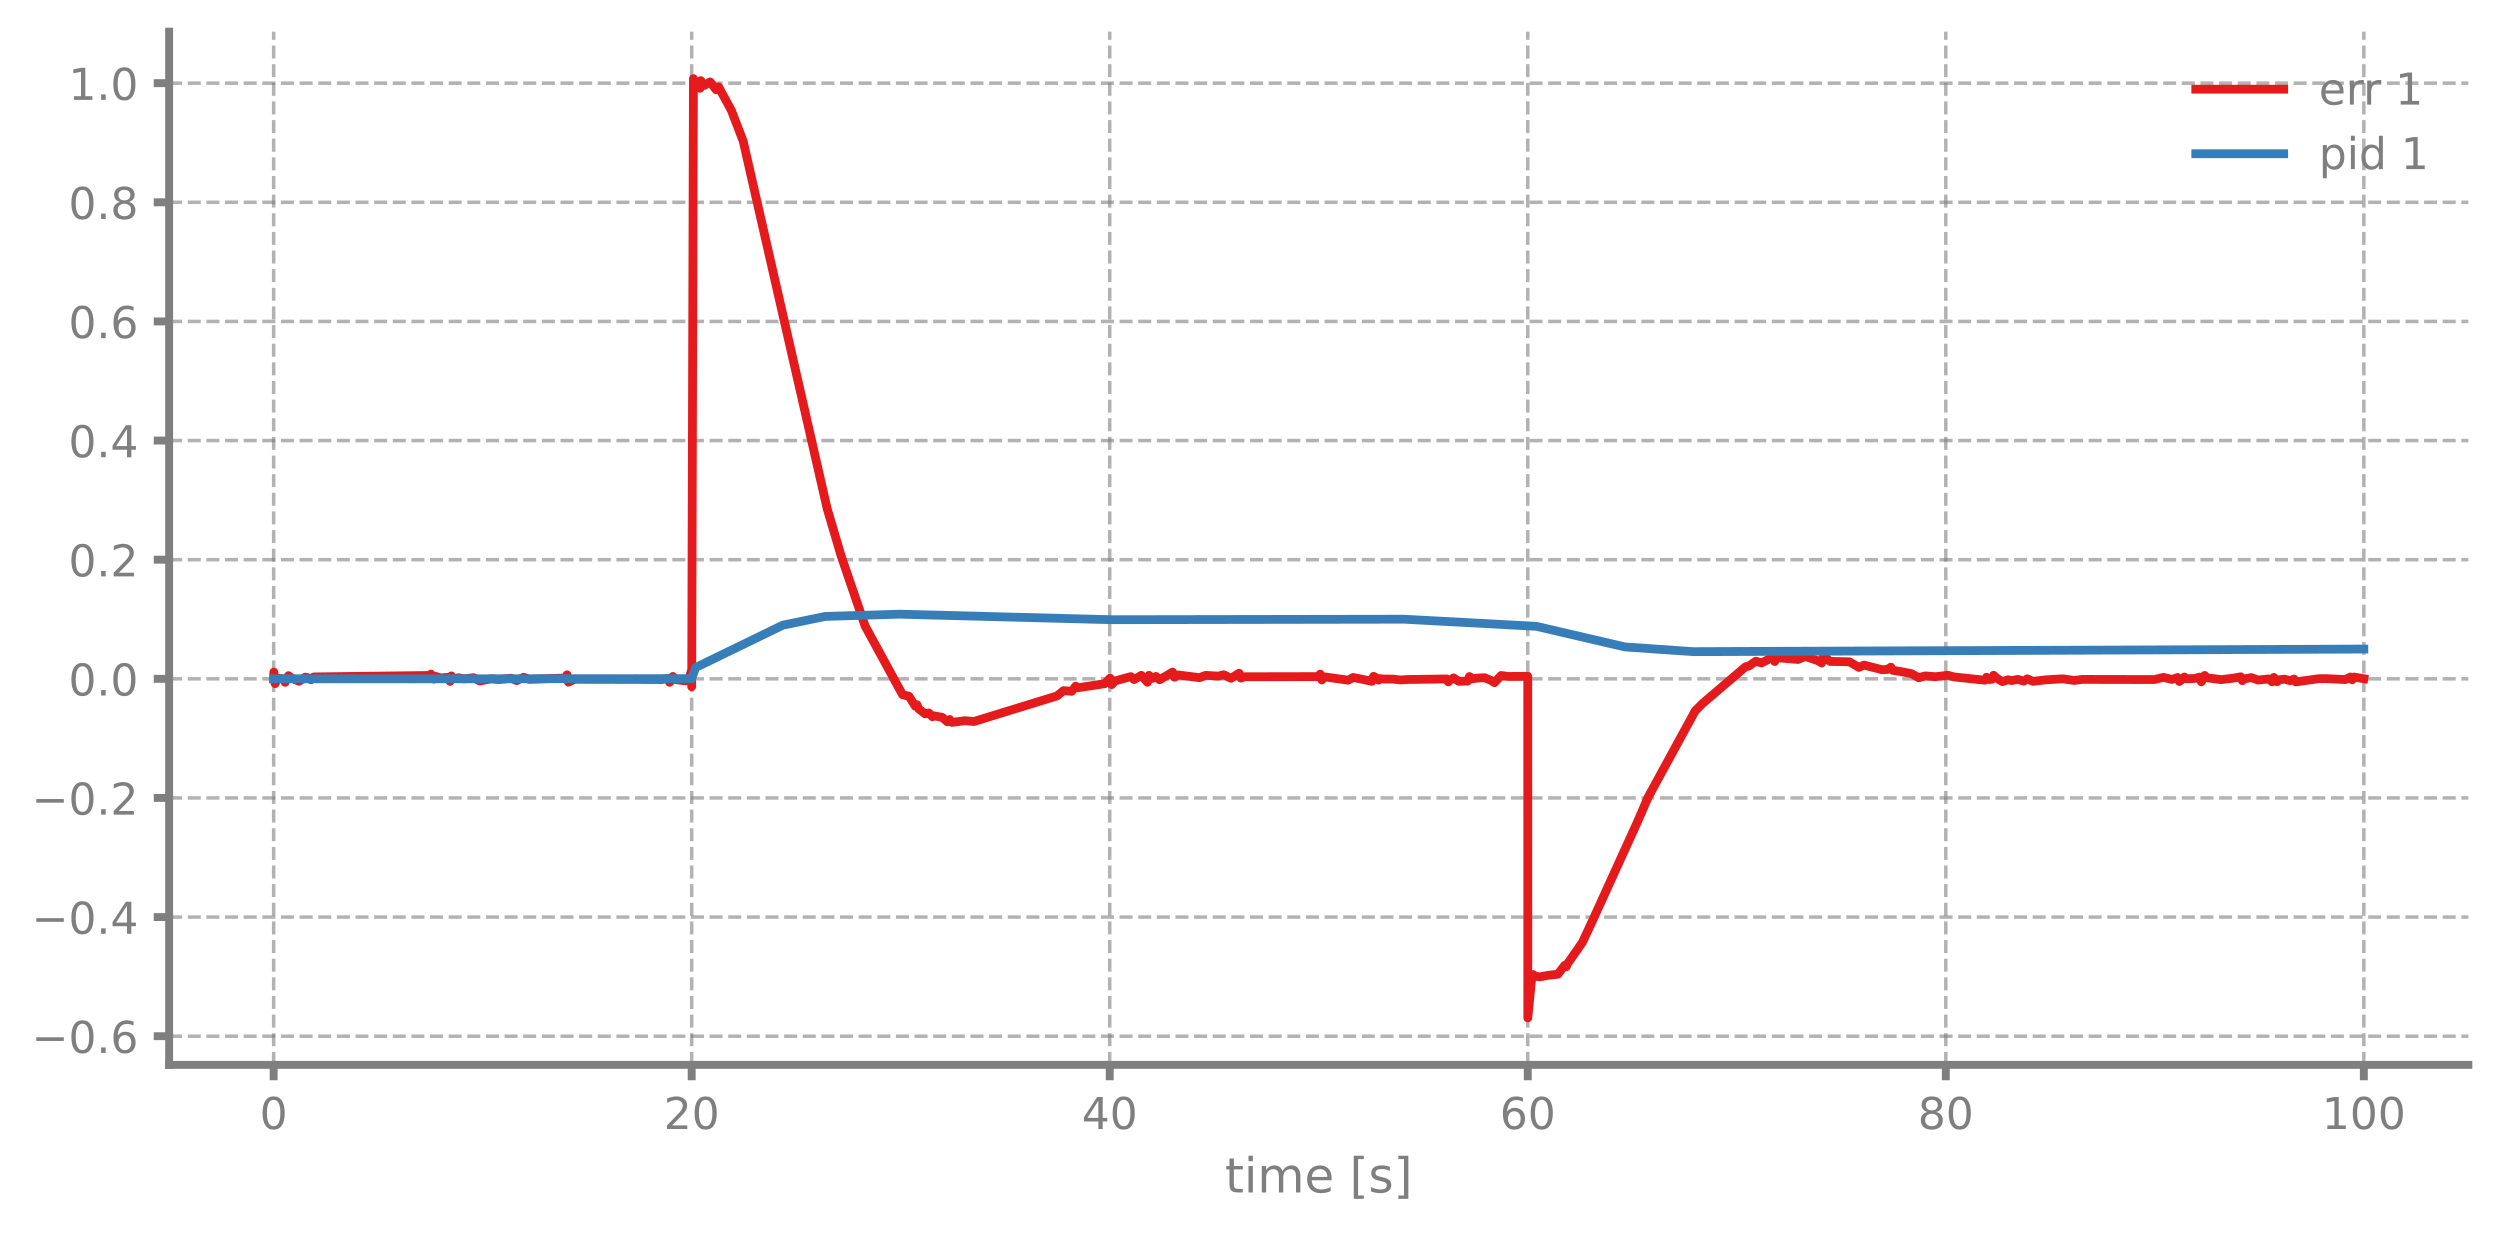
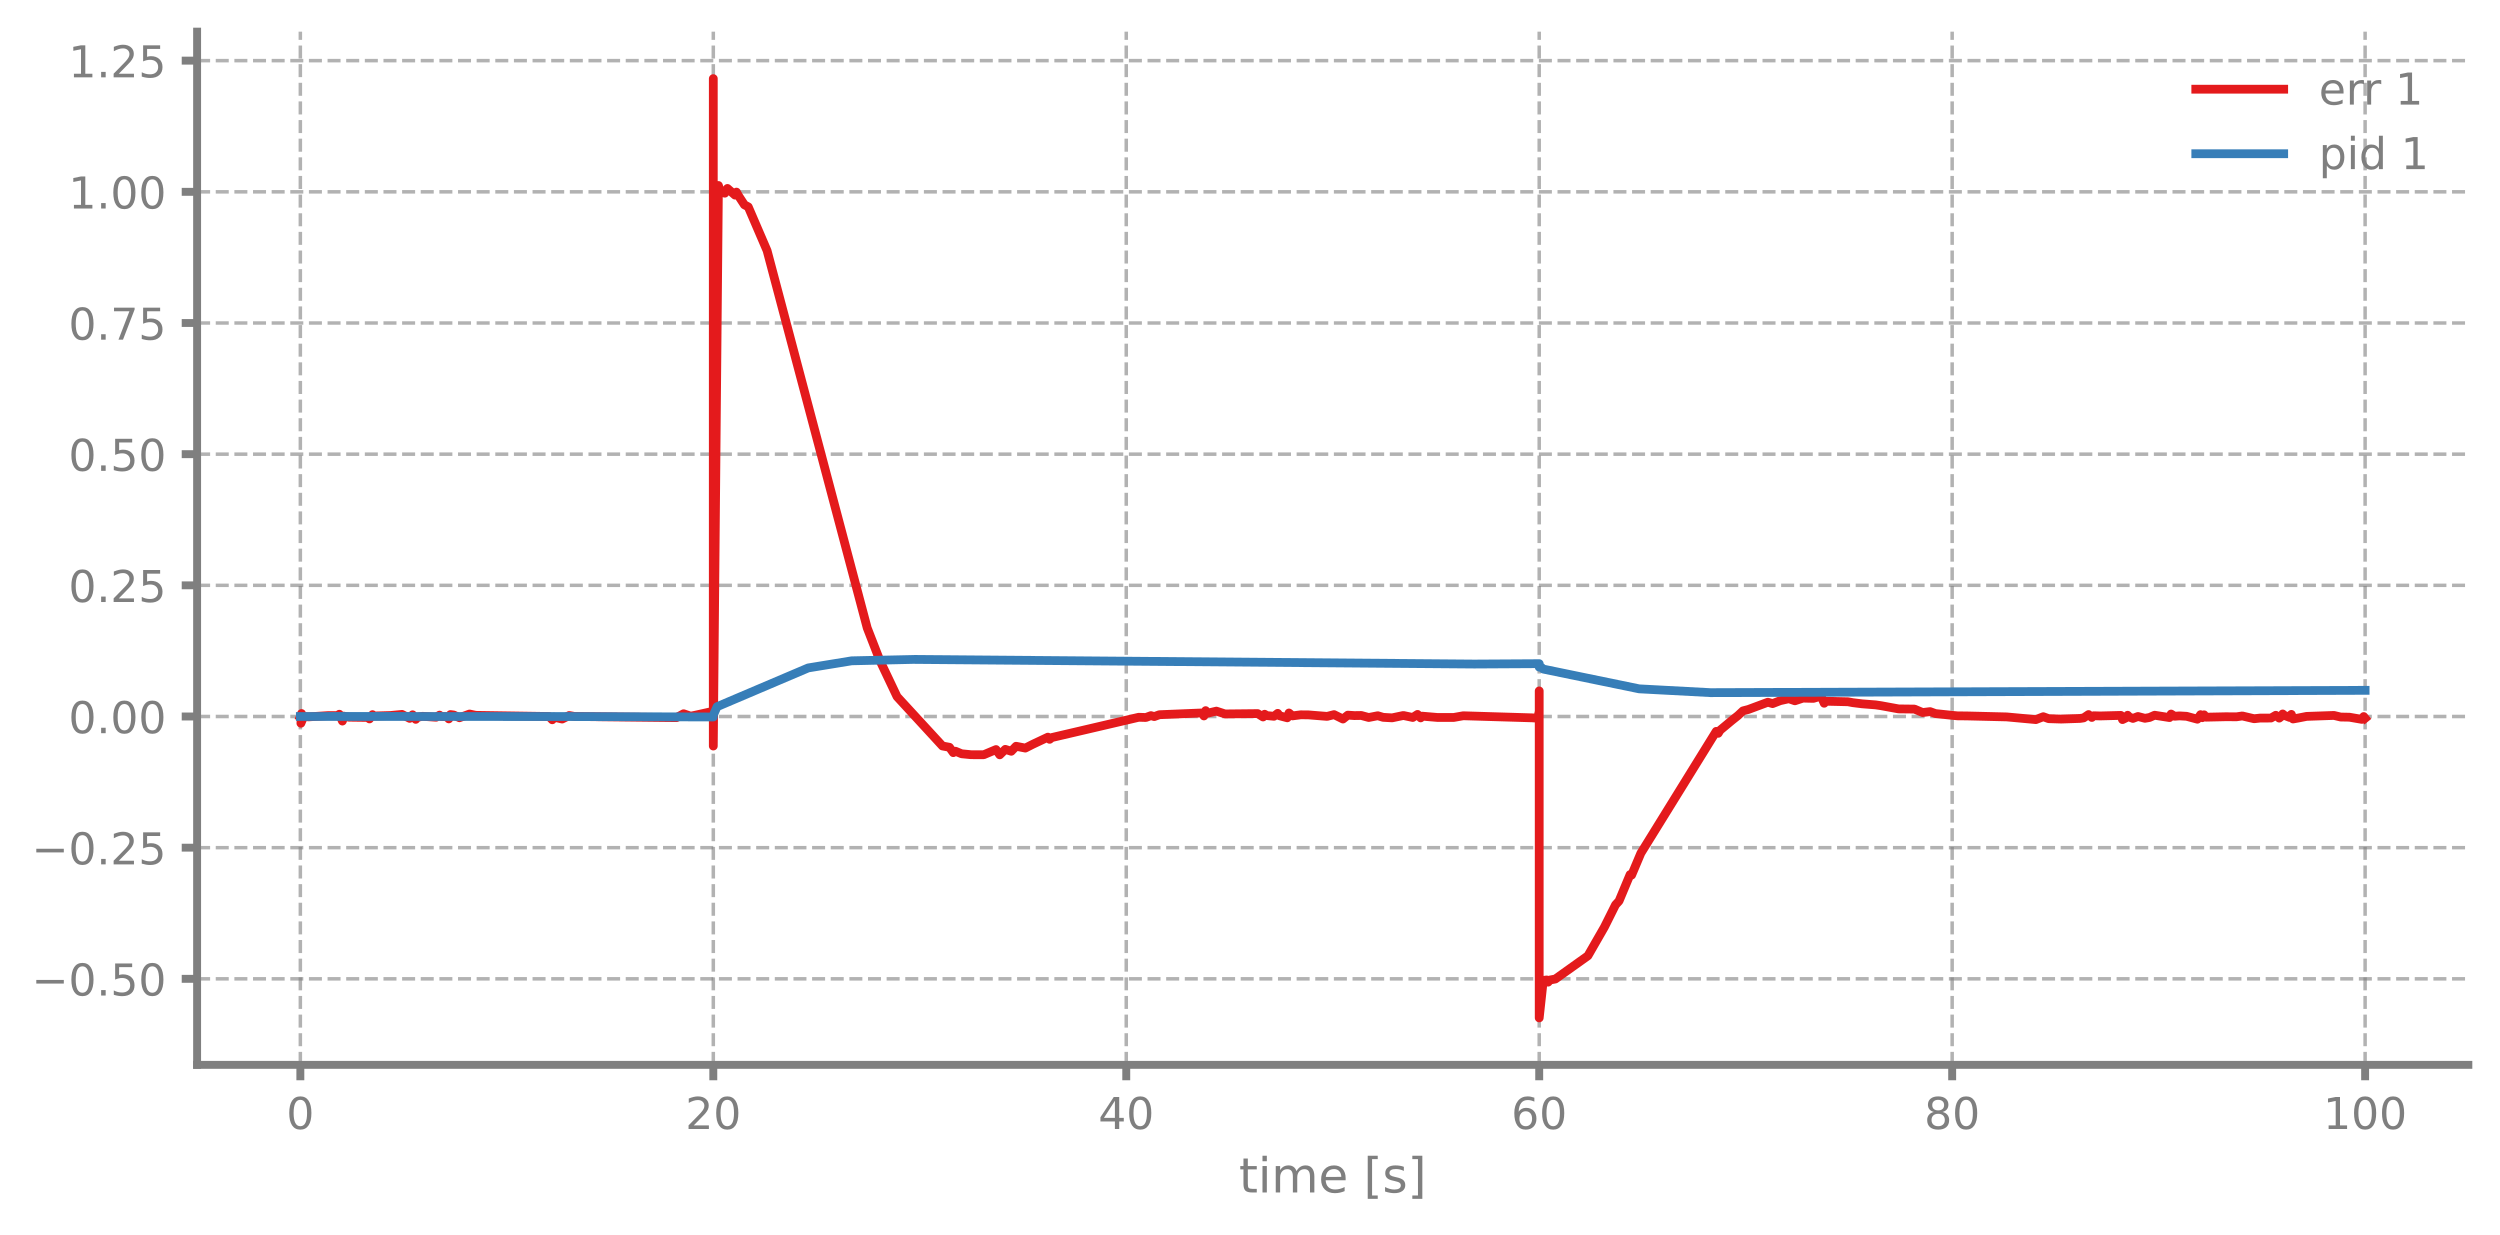
<svg xmlns="http://www.w3.org/2000/svg" xmlns:xlink="http://www.w3.org/1999/xlink" width="568.8pt" height="280.8pt" viewBox="0 0 568.8 280.8" version="1.1">
  <defs>
    <style type="text/css">*{stroke-linejoin: round; stroke-linecap: butt}</style>
  </defs>
  <g id="figure_1">
    <g id="patch_1">
      <path d="M 0 280.8  L 568.8 280.8  L 568.8 0  L 0 0  L 0 280.8  z " style="fill: none" />
    </g>
    <g id="axes_1">
      <g id="patch_2">
-         <path d="M 38.483 242.276  L 561.6 242.276  L 561.6 7.2  L 38.483 7.2  L 38.483 242.276  z " style="fill: none" />
+         <path d="M 44.845 242.276  L 561.6 242.276  L 561.6 7.2  L 44.845 7.2  L 44.845 242.276  z " style="fill: none" />
      </g>
      <g id="matplotlib.axis_1">
        <g id="xtick_1">
          <g id="line2d_1">
-             <path d="M 62.261 242.276  L 62.261 7.2  " clip-path="url(#p72d3f75ab0)" style="fill: none; stroke-dasharray: 2.96,1.28; stroke-dashoffset: 0; stroke: #7f7f7f; stroke-opacity: 0.6; stroke-width: 0.8" />
+             <path d="M 68.334 242.276  L 68.334 7.2  " clip-path="url(#p964b8313ab)" style="fill: none; stroke-dasharray: 2.96,1.28; stroke-dashoffset: 0; stroke: #7f7f7f; stroke-opacity: 0.6; stroke-width: 0.8" />
          </g>
          <g id="line2d_2">
            <defs>
-               <path id="ma551254580" d="M 0 0  L 0 3.5  " style="stroke: #7f7f7f; stroke-width: 1.8" />
-             </defs>
-             <g>
-               <use xlink:href="#ma551254580" x="62.261" y="242.276" style="fill: #7f7f7f; stroke: #7f7f7f; stroke-width: 1.8" />
+               <path id="m82fe098f68" d="M 0 0  L 0 3.5  " style="stroke: #7f7f7f; stroke-width: 1.8" />
+             </defs>
+             <g>
+               <use xlink:href="#m82fe098f68" x="68.334" y="242.276" style="fill: #7f7f7f; stroke: #7f7f7f; stroke-width: 1.8" />
            </g>
          </g>
          <g id="text_1">
-             <g style="fill: #7f7f7f" transform="translate(59.07962 256.8744) scale(0.1 -0.1)">
+             <g style="fill: #7f7f7f" transform="translate(65.15291 256.8744) scale(0.1 -0.1)">
              <defs>
                <path id="DejaVuSans-30" d="M 2034 4250  Q 1547 4250 1301 3770  Q 1056 3291 1056 2328  Q 1056 1369 1301 889  Q 1547 409 2034 409  Q 2525 409 2770 889  Q 3016 1369 3016 2328  Q 3016 3291 2770 3770  Q 2525 4250 2034 4250  z M 2034 4750  Q 2819 4750 3233 4129  Q 3647 3509 3647 2328  Q 3647 1150 3233 529  Q 2819 -91 2034 -91  Q 1250 -91 836 529  Q 422 1150 422 2328  Q 422 3509 836 4129  Q 1250 4750 2034 4750  z " transform="scale(0.015625)" />
              </defs>
              <use xlink:href="#DejaVuSans-30" />
            </g>
          </g>
        </g>
        <g id="xtick_2">
          <g id="line2d_3">
-             <path d="M 157.373 242.276  L 157.373 7.2  " clip-path="url(#p72d3f75ab0)" style="fill: none; stroke-dasharray: 2.96,1.28; stroke-dashoffset: 0; stroke: #7f7f7f; stroke-opacity: 0.6; stroke-width: 0.8" />
+             <path d="M 162.29 242.276  L 162.29 7.2  " clip-path="url(#p964b8313ab)" style="fill: none; stroke-dasharray: 2.96,1.28; stroke-dashoffset: 0; stroke: #7f7f7f; stroke-opacity: 0.6; stroke-width: 0.8" />
          </g>
          <g id="line2d_4">
            <g>
-               <use xlink:href="#ma551254580" x="157.373" y="242.276" style="fill: #7f7f7f; stroke: #7f7f7f; stroke-width: 1.8" />
+               <use xlink:href="#m82fe098f68" x="162.29" y="242.276" style="fill: #7f7f7f; stroke: #7f7f7f; stroke-width: 1.8" />
            </g>
          </g>
          <g id="text_2">
-             <g style="fill: #7f7f7f" transform="translate(151.0106 256.8744) scale(0.1 -0.1)">
+             <g style="fill: #7f7f7f" transform="translate(155.9271 256.8744) scale(0.1 -0.1)">
              <defs>
                <path id="DejaVuSans-32" d="M 1228 531  L 3431 531  L 3431 0  L 469 0  L 469 531  Q 828 903 1448 1529  Q 2069 2156 2228 2338  Q 2531 2678 2651 2914  Q 2772 3150 2772 3378  Q 2772 3750 2511 3984  Q 2250 4219 1831 4219  Q 1534 4219 1204 4116  Q 875 4013 500 3803  L 500 4441  Q 881 4594 1212 4672  Q 1544 4750 1819 4750  Q 2544 4750 2975 4387  Q 3406 4025 3406 3419  Q 3406 3131 3298 2873  Q 3191 2616 2906 2266  Q 2828 2175 2409 1742  Q 1991 1309 1228 531  z " transform="scale(0.015625)" />
              </defs>
              <use xlink:href="#DejaVuSans-32" />
              <use xlink:href="#DejaVuSans-30" transform="translate(63.62305 0)" />
            </g>
          </g>
        </g>
        <g id="xtick_3">
          <g id="line2d_5">
-             <path d="M 252.485 242.276  L 252.485 7.2  " clip-path="url(#p72d3f75ab0)" style="fill: none; stroke-dasharray: 2.96,1.28; stroke-dashoffset: 0; stroke: #7f7f7f; stroke-opacity: 0.6; stroke-width: 0.8" />
+             <path d="M 256.245 242.276  L 256.245 7.2  " clip-path="url(#p964b8313ab)" style="fill: none; stroke-dasharray: 2.96,1.28; stroke-dashoffset: 0; stroke: #7f7f7f; stroke-opacity: 0.6; stroke-width: 0.8" />
          </g>
          <g id="line2d_6">
            <g>
-               <use xlink:href="#ma551254580" x="252.485" y="242.276" style="fill: #7f7f7f; stroke: #7f7f7f; stroke-width: 1.8" />
+               <use xlink:href="#m82fe098f68" x="256.245" y="242.276" style="fill: #7f7f7f; stroke: #7f7f7f; stroke-width: 1.8" />
            </g>
          </g>
          <g id="text_3">
-             <g style="fill: #7f7f7f" transform="translate(246.1228 256.8744) scale(0.1 -0.1)">
+             <g style="fill: #7f7f7f" transform="translate(249.8825 256.8744) scale(0.1 -0.1)">
              <defs>
                <path id="DejaVuSans-34" d="M 2419 4116  L 825 1625  L 2419 1625  L 2419 4116  z M 2253 4666  L 3047 4666  L 3047 1625  L 3713 1625  L 3713 1100  L 3047 1100  L 3047 0  L 2419 0  L 2419 1100  L 313 1100  L 313 1709  L 2253 4666  z " transform="scale(0.015625)" />
              </defs>
              <use xlink:href="#DejaVuSans-34" />
              <use xlink:href="#DejaVuSans-30" transform="translate(63.62305 0)" />
            </g>
          </g>
        </g>
        <g id="xtick_4">
          <g id="line2d_7">
-             <path d="M 347.598 242.276  L 347.598 7.2  " clip-path="url(#p72d3f75ab0)" style="fill: none; stroke-dasharray: 2.96,1.28; stroke-dashoffset: 0; stroke: #7f7f7f; stroke-opacity: 0.6; stroke-width: 0.8" />
+             <path d="M 350.2 242.276  L 350.2 7.2  " clip-path="url(#p964b8313ab)" style="fill: none; stroke-dasharray: 2.96,1.28; stroke-dashoffset: 0; stroke: #7f7f7f; stroke-opacity: 0.6; stroke-width: 0.8" />
          </g>
          <g id="line2d_8">
            <g>
-               <use xlink:href="#ma551254580" x="347.598" y="242.276" style="fill: #7f7f7f; stroke: #7f7f7f; stroke-width: 1.8" />
+               <use xlink:href="#m82fe098f68" x="350.2" y="242.276" style="fill: #7f7f7f; stroke: #7f7f7f; stroke-width: 1.8" />
            </g>
          </g>
          <g id="text_4">
-             <g style="fill: #7f7f7f" transform="translate(341.235 256.8744) scale(0.1 -0.1)">
+             <g style="fill: #7f7f7f" transform="translate(343.8379 256.8744) scale(0.1 -0.1)">
              <defs>
                <path id="DejaVuSans-36" d="M 2113 2584  Q 1688 2584 1439 2293  Q 1191 2003 1191 1497  Q 1191 994 1439 701  Q 1688 409 2113 409  Q 2538 409 2786 701  Q 3034 994 3034 1497  Q 3034 2003 2786 2293  Q 2538 2584 2113 2584  z M 3366 4563  L 3366 3988  Q 3128 4100 2886 4159  Q 2644 4219 2406 4219  Q 1781 4219 1451 3797  Q 1122 3375 1075 2522  Q 1259 2794 1537 2939  Q 1816 3084 2150 3084  Q 2853 3084 3261 2657  Q 3669 2231 3669 1497  Q 3669 778 3244 343  Q 2819 -91 2113 -91  Q 1303 -91 875 529  Q 447 1150 447 2328  Q 447 3434 972 4092  Q 1497 4750 2381 4750  Q 2619 4750 2861 4703  Q 3103 4656 3366 4563  z " transform="scale(0.015625)" />
              </defs>
              <use xlink:href="#DejaVuSans-36" />
              <use xlink:href="#DejaVuSans-30" transform="translate(63.62305 0)" />
            </g>
          </g>
        </g>
        <g id="xtick_5">
          <g id="line2d_9">
-             <path d="M 442.71 242.276  L 442.71 7.2  " clip-path="url(#p72d3f75ab0)" style="fill: none; stroke-dasharray: 2.96,1.28; stroke-dashoffset: 0; stroke: #7f7f7f; stroke-opacity: 0.6; stroke-width: 0.8" />
+             <path d="M 444.156 242.276  L 444.156 7.2  " clip-path="url(#p964b8313ab)" style="fill: none; stroke-dasharray: 2.96,1.28; stroke-dashoffset: 0; stroke: #7f7f7f; stroke-opacity: 0.6; stroke-width: 0.8" />
          </g>
          <g id="line2d_10">
            <g>
-               <use xlink:href="#ma551254580" x="442.71" y="242.276" style="fill: #7f7f7f; stroke: #7f7f7f; stroke-width: 1.8" />
+               <use xlink:href="#m82fe098f68" x="444.156" y="242.276" style="fill: #7f7f7f; stroke: #7f7f7f; stroke-width: 1.8" />
            </g>
          </g>
          <g id="text_5">
-             <g style="fill: #7f7f7f" transform="translate(436.3472 256.8744) scale(0.1 -0.1)">
+             <g style="fill: #7f7f7f" transform="translate(437.7933 256.8744) scale(0.1 -0.1)">
              <defs>
                <path id="DejaVuSans-38" d="M 2034 2216  Q 1584 2216 1326 1975  Q 1069 1734 1069 1313  Q 1069 891 1326 650  Q 1584 409 2034 409  Q 2484 409 2743 651  Q 3003 894 3003 1313  Q 3003 1734 2745 1975  Q 2488 2216 2034 2216  z M 1403 2484  Q 997 2584 770 2862  Q 544 3141 544 3541  Q 544 4100 942 4425  Q 1341 4750 2034 4750  Q 2731 4750 3128 4425  Q 3525 4100 3525 3541  Q 3525 3141 3298 2862  Q 3072 2584 2669 2484  Q 3125 2378 3379 2068  Q 3634 1759 3634 1313  Q 3634 634 3220 271  Q 2806 -91 2034 -91  Q 1263 -91 848 271  Q 434 634 434 1313  Q 434 1759 690 2068  Q 947 2378 1403 2484  z M 1172 3481  Q 1172 3119 1398 2916  Q 1625 2713 2034 2713  Q 2441 2713 2670 2916  Q 2900 3119 2900 3481  Q 2900 3844 2670 4047  Q 2441 4250 2034 4250  Q 1625 4250 1398 4047  Q 1172 3844 1172 3481  z " transform="scale(0.015625)" />
              </defs>
              <use xlink:href="#DejaVuSans-38" />
              <use xlink:href="#DejaVuSans-30" transform="translate(63.62305 0)" />
            </g>
          </g>
        </g>
        <g id="xtick_6">
          <g id="line2d_11">
-             <path d="M 537.822 242.276  L 537.822 7.2  " clip-path="url(#p72d3f75ab0)" style="fill: none; stroke-dasharray: 2.96,1.28; stroke-dashoffset: 0; stroke: #7f7f7f; stroke-opacity: 0.6; stroke-width: 0.8" />
+             <path d="M 538.111 242.276  L 538.111 7.2  " clip-path="url(#p964b8313ab)" style="fill: none; stroke-dasharray: 2.96,1.28; stroke-dashoffset: 0; stroke: #7f7f7f; stroke-opacity: 0.6; stroke-width: 0.8" />
          </g>
          <g id="line2d_12">
            <g>
-               <use xlink:href="#ma551254580" x="537.822" y="242.276" style="fill: #7f7f7f; stroke: #7f7f7f; stroke-width: 1.8" />
+               <use xlink:href="#m82fe098f68" x="538.111" y="242.276" style="fill: #7f7f7f; stroke: #7f7f7f; stroke-width: 1.8" />
            </g>
          </g>
          <g id="text_6">
-             <g style="fill: #7f7f7f" transform="translate(528.2782 256.8744) scale(0.1 -0.1)">
+             <g style="fill: #7f7f7f" transform="translate(528.5674 256.8744) scale(0.1 -0.1)">
              <defs>
                <path id="DejaVuSans-31" d="M 794 531  L 1825 531  L 1825 4091  L 703 3866  L 703 4441  L 1819 4666  L 2450 4666  L 2450 531  L 3481 531  L 3481 0  L 794 0  L 794 531  z " transform="scale(0.015625)" />
              </defs>
              <use xlink:href="#DejaVuSans-31" />
              <use xlink:href="#DejaVuSans-30" transform="translate(63.62305 0)" />
              <use xlink:href="#DejaVuSans-30" transform="translate(127.2461 0)" />
            </g>
          </g>
        </g>
        <g id="text_7">
-           <g style="fill: #7f7f7f" transform="translate(278.7109 271.3123) scale(0.11 -0.11)">
+           <g style="fill: #7f7f7f" transform="translate(281.8921 271.3123) scale(0.11 -0.11)">
            <defs>
              <path id="DejaVuSans-74" d="M 1172 4494  L 1172 3500  L 2356 3500  L 2356 3053  L 1172 3053  L 1172 1153  Q 1172 725 1289 603  Q 1406 481 1766 481  L 2356 481  L 2356 0  L 1766 0  Q 1100 0 847 248  Q 594 497 594 1153  L 594 3053  L 172 3053  L 172 3500  L 594 3500  L 594 4494  L 1172 4494  z " transform="scale(0.015625)" />
              <path id="DejaVuSans-69" d="M 603 3500  L 1178 3500  L 1178 0  L 603 0  L 603 3500  z M 603 4863  L 1178 4863  L 1178 4134  L 603 4134  L 603 4863  z " transform="scale(0.015625)" />
              <path id="DejaVuSans-6d" d="M 3328 2828  Q 3544 3216 3844 3400  Q 4144 3584 4550 3584  Q 5097 3584 5394 3201  Q 5691 2819 5691 2113  L 5691 0  L 5113 0  L 5113 2094  Q 5113 2597 4934 2840  Q 4756 3084 4391 3084  Q 3944 3084 3684 2787  Q 3425 2491 3425 1978  L 3425 0  L 2847 0  L 2847 2094  Q 2847 2600 2669 2842  Q 2491 3084 2119 3084  Q 1678 3084 1418 2786  Q 1159 2488 1159 1978  L 1159 0  L 581 0  L 581 3500  L 1159 3500  L 1159 2956  Q 1356 3278 1631 3431  Q 1906 3584 2284 3584  Q 2666 3584 2933 3390  Q 3200 3197 3328 2828  z " transform="scale(0.015625)" />
              <path id="DejaVuSans-65" d="M 3597 1894  L 3597 1613  L 953 1613  Q 991 1019 1311 708  Q 1631 397 2203 397  Q 2534 397 2845 478  Q 3156 559 3463 722  L 3463 178  Q 3153 47 2828 -22  Q 2503 -91 2169 -91  Q 1331 -91 842 396  Q 353 884 353 1716  Q 353 2575 817 3079  Q 1281 3584 2069 3584  Q 2775 3584 3186 3129  Q 3597 2675 3597 1894  z M 3022 2063  Q 3016 2534 2758 2815  Q 2500 3097 2075 3097  Q 1594 3097 1305 2825  Q 1016 2553 972 2059  L 3022 2063  z " transform="scale(0.015625)" />
              <path id="DejaVuSans-20" transform="scale(0.015625)" />
              <path id="DejaVuSans-5b" d="M 550 4863  L 1875 4863  L 1875 4416  L 1125 4416  L 1125 -397  L 1875 -397  L 1875 -844  L 550 -844  L 550 4863  z " transform="scale(0.015625)" />
              <path id="DejaVuSans-73" d="M 2834 3397  L 2834 2853  Q 2591 2978 2328 3040  Q 2066 3103 1784 3103  Q 1356 3103 1142 2972  Q 928 2841 928 2578  Q 928 2378 1081 2264  Q 1234 2150 1697 2047  L 1894 2003  Q 2506 1872 2764 1633  Q 3022 1394 3022 966  Q 3022 478 2636 193  Q 2250 -91 1575 -91  Q 1294 -91 989 -36  Q 684 19 347 128  L 347 722  Q 666 556 975 473  Q 1284 391 1588 391  Q 1994 391 2212 530  Q 2431 669 2431 922  Q 2431 1156 2273 1281  Q 2116 1406 1581 1522  L 1381 1569  Q 847 1681 609 1914  Q 372 2147 372 2553  Q 372 3047 722 3315  Q 1072 3584 1716 3584  Q 2034 3584 2315 3537  Q 2597 3491 2834 3397  z " transform="scale(0.015625)" />
              <path id="DejaVuSans-5d" d="M 1947 4863  L 1947 -844  L 622 -844  L 622 -397  L 1369 -397  L 1369 4416  L 622 4416  L 622 4863  L 1947 4863  z " transform="scale(0.015625)" />
            </defs>
            <use xlink:href="#DejaVuSans-74" />
            <use xlink:href="#DejaVuSans-69" transform="translate(39.20898 0)" />
            <use xlink:href="#DejaVuSans-6d" transform="translate(66.99219 0)" />
            <use xlink:href="#DejaVuSans-65" transform="translate(164.4043 0)" />
            <use xlink:href="#DejaVuSans-20" transform="translate(225.9277 0)" />
            <use xlink:href="#DejaVuSans-5b" transform="translate(257.7148 0)" />
            <use xlink:href="#DejaVuSans-73" transform="translate(296.7285 0)" />
            <use xlink:href="#DejaVuSans-5d" transform="translate(348.8281 0)" />
          </g>
        </g>
      </g>
      <g id="matplotlib.axis_2">
        <g id="ytick_1">
          <g id="line2d_13">
-             <path d="M 38.483 235.757  L 561.6 235.757  " clip-path="url(#p72d3f75ab0)" style="fill: none; stroke-dasharray: 2.96,1.28; stroke-dashoffset: 0; stroke: #7f7f7f; stroke-opacity: 0.6; stroke-width: 0.8" />
+             <path d="M 44.845 222.705  L 561.6 222.705  " clip-path="url(#p964b8313ab)" style="fill: none; stroke-dasharray: 2.96,1.28; stroke-dashoffset: 0; stroke: #7f7f7f; stroke-opacity: 0.6; stroke-width: 0.8" />
          </g>
          <g id="line2d_14">
            <defs>
-               <path id="m899a502927" d="M 0 0  L -3.5 0  " style="stroke: #7f7f7f; stroke-width: 1.8" />
-             </defs>
-             <g>
-               <use xlink:href="#m899a502927" x="38.483" y="235.757" style="fill: #7f7f7f; stroke: #7f7f7f; stroke-width: 1.8" />
+               <path id="ma2949307ed" d="M 0 0  L -3.5 0  " style="stroke: #7f7f7f; stroke-width: 1.8" />
+             </defs>
+             <g>
+               <use xlink:href="#ma2949307ed" x="44.845" y="222.705" style="fill: #7f7f7f; stroke: #7f7f7f; stroke-width: 1.8" />
            </g>
          </g>
          <g id="text_8">
-             <g style="fill: #7f7f7f" transform="translate(7.2 239.556) scale(0.1 -0.1)">
+             <g style="fill: #7f7f7f" transform="translate(7.2 226.5042) scale(0.1 -0.1)">
              <defs>
                <path id="DejaVuSans-2212" d="M 678 2272  L 4684 2272  L 4684 1741  L 678 1741  L 678 2272  z " transform="scale(0.015625)" />
                <path id="DejaVuSans-2e" d="M 684 794  L 1344 794  L 1344 0  L 684 0  L 684 794  z " transform="scale(0.015625)" />
+                 <path id="DejaVuSans-35" d="M 691 4666  L 3169 4666  L 3169 4134  L 1269 4134  L 1269 2991  Q 1406 3038 1543 3061  Q 1681 3084 1819 3084  Q 2600 3084 3056 2656  Q 3513 2228 3513 1497  Q 3513 744 3044 326  Q 2575 -91 1722 -91  Q 1428 -91 1123 -41  Q 819 9 494 109  L 494 744  Q 775 591 1075 516  Q 1375 441 1709 441  Q 2250 441 2565 725  Q 2881 1009 2881 1497  Q 2881 1984 2565 2268  Q 2250 2553 1709 2553  Q 1456 2553 1204 2497  Q 953 2441 691 2322  L 691 4666  z " transform="scale(0.015625)" />
              </defs>
              <use xlink:href="#DejaVuSans-2212" />
              <use xlink:href="#DejaVuSans-30" transform="translate(83.78906 0)" />
              <use xlink:href="#DejaVuSans-2e" transform="translate(147.4121 0)" />
-               <use xlink:href="#DejaVuSans-36" transform="translate(179.1992 0)" />
+               <use xlink:href="#DejaVuSans-35" transform="translate(179.1992 0)" />
+               <use xlink:href="#DejaVuSans-30" transform="translate(242.8223 0)" />
            </g>
          </g>
        </g>
        <g id="ytick_2">
          <g id="line2d_15">
-             <path d="M 38.483 208.653  L 561.6 208.653  " clip-path="url(#p72d3f75ab0)" style="fill: none; stroke-dasharray: 2.96,1.28; stroke-dashoffset: 0; stroke: #7f7f7f; stroke-opacity: 0.6; stroke-width: 0.8" />
+             <path d="M 44.845 192.861  L 561.6 192.861  " clip-path="url(#p964b8313ab)" style="fill: none; stroke-dasharray: 2.96,1.28; stroke-dashoffset: 0; stroke: #7f7f7f; stroke-opacity: 0.6; stroke-width: 0.8" />
          </g>
          <g id="line2d_16">
            <g>
-               <use xlink:href="#m899a502927" x="38.483" y="208.653" style="fill: #7f7f7f; stroke: #7f7f7f; stroke-width: 1.8" />
+               <use xlink:href="#ma2949307ed" x="44.845" y="192.861" style="fill: #7f7f7f; stroke: #7f7f7f; stroke-width: 1.8" />
            </g>
          </g>
          <g id="text_9">
-             <g style="fill: #7f7f7f" transform="translate(7.2 212.4519) scale(0.1 -0.1)">
-               <use xlink:href="#DejaVuSans-2212" />
-               <use xlink:href="#DejaVuSans-30" transform="translate(83.78906 0)" />
-               <use xlink:href="#DejaVuSans-2e" transform="translate(147.4121 0)" />
-               <use xlink:href="#DejaVuSans-34" transform="translate(179.1992 0)" />
-             </g>
-           </g>
-         </g>
-         <g id="ytick_3">
-           <g id="line2d_17">
-             <path d="M 38.483 181.548  L 561.6 181.548  " clip-path="url(#p72d3f75ab0)" style="fill: none; stroke-dasharray: 2.96,1.28; stroke-dashoffset: 0; stroke: #7f7f7f; stroke-opacity: 0.6; stroke-width: 0.8" />
-           </g>
-           <g id="line2d_18">
-             <g>
-               <use xlink:href="#m899a502927" x="38.483" y="181.548" style="fill: #7f7f7f; stroke: #7f7f7f; stroke-width: 1.8" />
-             </g>
-           </g>
-           <g id="text_10">
-             <g style="fill: #7f7f7f" transform="translate(7.2 185.3477) scale(0.1 -0.1)">
+             <g style="fill: #7f7f7f" transform="translate(7.2 196.6605) scale(0.1 -0.1)">
              <use xlink:href="#DejaVuSans-2212" />
              <use xlink:href="#DejaVuSans-30" transform="translate(83.78906 0)" />
              <use xlink:href="#DejaVuSans-2e" transform="translate(147.4121 0)" />
              <use xlink:href="#DejaVuSans-32" transform="translate(179.1992 0)" />
+               <use xlink:href="#DejaVuSans-35" transform="translate(242.8223 0)" />
+             </g>
+           </g>
+         </g>
+         <g id="ytick_3">
+           <g id="line2d_17">
+             <path d="M 44.845 163.018  L 561.6 163.018  " clip-path="url(#p964b8313ab)" style="fill: none; stroke-dasharray: 2.96,1.28; stroke-dashoffset: 0; stroke: #7f7f7f; stroke-opacity: 0.6; stroke-width: 0.8" />
+           </g>
+           <g id="line2d_18">
+             <g>
+               <use xlink:href="#ma2949307ed" x="44.845" y="163.018" style="fill: #7f7f7f; stroke: #7f7f7f; stroke-width: 1.8" />
+             </g>
+           </g>
+           <g id="text_10">
+             <g style="fill: #7f7f7f" transform="translate(15.57969 166.8168) scale(0.1 -0.1)">
+               <use xlink:href="#DejaVuSans-30" />
+               <use xlink:href="#DejaVuSans-2e" transform="translate(63.62305 0)" />
+               <use xlink:href="#DejaVuSans-30" transform="translate(95.41016 0)" />
+               <use xlink:href="#DejaVuSans-30" transform="translate(159.0332 0)" />
            </g>
          </g>
        </g>
        <g id="ytick_4">
          <g id="line2d_19">
-             <path d="M 38.483 154.444  L 561.6 154.444  " clip-path="url(#p72d3f75ab0)" style="fill: none; stroke-dasharray: 2.96,1.28; stroke-dashoffset: 0; stroke: #7f7f7f; stroke-opacity: 0.6; stroke-width: 0.8" />
+             <path d="M 44.845 133.174  L 561.6 133.174  " clip-path="url(#p964b8313ab)" style="fill: none; stroke-dasharray: 2.96,1.28; stroke-dashoffset: 0; stroke: #7f7f7f; stroke-opacity: 0.6; stroke-width: 0.8" />
          </g>
          <g id="line2d_20">
            <g>
-               <use xlink:href="#m899a502927" x="38.483" y="154.444" style="fill: #7f7f7f; stroke: #7f7f7f; stroke-width: 1.8" />
+               <use xlink:href="#ma2949307ed" x="44.845" y="133.174" style="fill: #7f7f7f; stroke: #7f7f7f; stroke-width: 1.8" />
            </g>
          </g>
          <g id="text_11">
-             <g style="fill: #7f7f7f" transform="translate(15.57969 158.2435) scale(0.1 -0.1)">
-               <use xlink:href="#DejaVuSans-30" />
-               <use xlink:href="#DejaVuSans-2e" transform="translate(63.62305 0)" />
-               <use xlink:href="#DejaVuSans-30" transform="translate(95.41016 0)" />
+             <g style="fill: #7f7f7f" transform="translate(15.57969 136.9731) scale(0.1 -0.1)">
+               <use xlink:href="#DejaVuSans-30" />
+               <use xlink:href="#DejaVuSans-2e" transform="translate(63.62305 0)" />
+               <use xlink:href="#DejaVuSans-32" transform="translate(95.41016 0)" />
+               <use xlink:href="#DejaVuSans-35" transform="translate(159.0332 0)" />
            </g>
          </g>
        </g>
        <g id="ytick_5">
          <g id="line2d_21">
-             <path d="M 38.483 127.34  L 561.6 127.34  " clip-path="url(#p72d3f75ab0)" style="fill: none; stroke-dasharray: 2.96,1.28; stroke-dashoffset: 0; stroke: #7f7f7f; stroke-opacity: 0.6; stroke-width: 0.8" />
+             <path d="M 44.845 103.33  L 561.6 103.33  " clip-path="url(#p964b8313ab)" style="fill: none; stroke-dasharray: 2.96,1.28; stroke-dashoffset: 0; stroke: #7f7f7f; stroke-opacity: 0.6; stroke-width: 0.8" />
          </g>
          <g id="line2d_22">
            <g>
-               <use xlink:href="#m899a502927" x="38.483" y="127.34" style="fill: #7f7f7f; stroke: #7f7f7f; stroke-width: 1.8" />
+               <use xlink:href="#ma2949307ed" x="44.845" y="103.33" style="fill: #7f7f7f; stroke: #7f7f7f; stroke-width: 1.8" />
            </g>
          </g>
          <g id="text_12">
-             <g style="fill: #7f7f7f" transform="translate(15.57969 131.1393) scale(0.1 -0.1)">
-               <use xlink:href="#DejaVuSans-30" />
-               <use xlink:href="#DejaVuSans-2e" transform="translate(63.62305 0)" />
-               <use xlink:href="#DejaVuSans-32" transform="translate(95.41016 0)" />
+             <g style="fill: #7f7f7f" transform="translate(15.57969 107.1294) scale(0.1 -0.1)">
+               <use xlink:href="#DejaVuSans-30" />
+               <use xlink:href="#DejaVuSans-2e" transform="translate(63.62305 0)" />
+               <use xlink:href="#DejaVuSans-35" transform="translate(95.41016 0)" />
+               <use xlink:href="#DejaVuSans-30" transform="translate(159.0332 0)" />
            </g>
          </g>
        </g>
        <g id="ytick_6">
          <g id="line2d_23">
-             <path d="M 38.483 100.236  L 561.6 100.236  " clip-path="url(#p72d3f75ab0)" style="fill: none; stroke-dasharray: 2.96,1.28; stroke-dashoffset: 0; stroke: #7f7f7f; stroke-opacity: 0.6; stroke-width: 0.8" />
+             <path d="M 44.845 73.487  L 561.6 73.487  " clip-path="url(#p964b8313ab)" style="fill: none; stroke-dasharray: 2.96,1.28; stroke-dashoffset: 0; stroke: #7f7f7f; stroke-opacity: 0.6; stroke-width: 0.8" />
          </g>
          <g id="line2d_24">
            <g>
-               <use xlink:href="#m899a502927" x="38.483" y="100.236" style="fill: #7f7f7f; stroke: #7f7f7f; stroke-width: 1.8" />
+               <use xlink:href="#ma2949307ed" x="44.845" y="73.487" style="fill: #7f7f7f; stroke: #7f7f7f; stroke-width: 1.8" />
            </g>
          </g>
          <g id="text_13">
-             <g style="fill: #7f7f7f" transform="translate(15.57969 104.0352) scale(0.1 -0.1)">
-               <use xlink:href="#DejaVuSans-30" />
-               <use xlink:href="#DejaVuSans-2e" transform="translate(63.62305 0)" />
-               <use xlink:href="#DejaVuSans-34" transform="translate(95.41016 0)" />
+             <g style="fill: #7f7f7f" transform="translate(15.57969 77.28575) scale(0.1 -0.1)">
+               <defs>
+                 <path id="DejaVuSans-37" d="M 525 4666  L 3525 4666  L 3525 4397  L 1831 0  L 1172 0  L 2766 4134  L 525 4134  L 525 4666  z " transform="scale(0.015625)" />
+               </defs>
+               <use xlink:href="#DejaVuSans-30" />
+               <use xlink:href="#DejaVuSans-2e" transform="translate(63.62305 0)" />
+               <use xlink:href="#DejaVuSans-37" transform="translate(95.41016 0)" />
+               <use xlink:href="#DejaVuSans-35" transform="translate(159.0332 0)" />
            </g>
          </g>
        </g>
        <g id="ytick_7">
          <g id="line2d_25">
-             <path d="M 38.483 73.132  L 561.6 73.132  " clip-path="url(#p72d3f75ab0)" style="fill: none; stroke-dasharray: 2.96,1.28; stroke-dashoffset: 0; stroke: #7f7f7f; stroke-opacity: 0.6; stroke-width: 0.8" />
+             <path d="M 44.845 43.643  L 561.6 43.643  " clip-path="url(#p964b8313ab)" style="fill: none; stroke-dasharray: 2.96,1.28; stroke-dashoffset: 0; stroke: #7f7f7f; stroke-opacity: 0.6; stroke-width: 0.8" />
          </g>
          <g id="line2d_26">
            <g>
-               <use xlink:href="#m899a502927" x="38.483" y="73.132" style="fill: #7f7f7f; stroke: #7f7f7f; stroke-width: 1.8" />
+               <use xlink:href="#ma2949307ed" x="44.845" y="43.643" style="fill: #7f7f7f; stroke: #7f7f7f; stroke-width: 1.8" />
            </g>
          </g>
          <g id="text_14">
-             <g style="fill: #7f7f7f" transform="translate(15.57969 76.931) scale(0.1 -0.1)">
-               <use xlink:href="#DejaVuSans-30" />
-               <use xlink:href="#DejaVuSans-2e" transform="translate(63.62305 0)" />
-               <use xlink:href="#DejaVuSans-36" transform="translate(95.41016 0)" />
+             <g style="fill: #7f7f7f" transform="translate(15.57969 47.44207) scale(0.1 -0.1)">
+               <use xlink:href="#DejaVuSans-31" />
+               <use xlink:href="#DejaVuSans-2e" transform="translate(63.62305 0)" />
+               <use xlink:href="#DejaVuSans-30" transform="translate(95.41016 0)" />
+               <use xlink:href="#DejaVuSans-30" transform="translate(159.0332 0)" />
            </g>
          </g>
        </g>
        <g id="ytick_8">
          <g id="line2d_27">
-             <path d="M 38.483 46.028  L 561.6 46.028  " clip-path="url(#p72d3f75ab0)" style="fill: none; stroke-dasharray: 2.96,1.28; stroke-dashoffset: 0; stroke: #7f7f7f; stroke-opacity: 0.6; stroke-width: 0.8" />
+             <path d="M 44.845 13.799  L 561.6 13.799  " clip-path="url(#p964b8313ab)" style="fill: none; stroke-dasharray: 2.96,1.28; stroke-dashoffset: 0; stroke: #7f7f7f; stroke-opacity: 0.6; stroke-width: 0.8" />
          </g>
          <g id="line2d_28">
            <g>
-               <use xlink:href="#m899a502927" x="38.483" y="46.028" style="fill: #7f7f7f; stroke: #7f7f7f; stroke-width: 1.8" />
+               <use xlink:href="#ma2949307ed" x="44.845" y="13.799" style="fill: #7f7f7f; stroke: #7f7f7f; stroke-width: 1.8" />
            </g>
          </g>
          <g id="text_15">
-             <g style="fill: #7f7f7f" transform="translate(15.57969 49.82683) scale(0.1 -0.1)">
-               <use xlink:href="#DejaVuSans-30" />
-               <use xlink:href="#DejaVuSans-2e" transform="translate(63.62305 0)" />
-               <use xlink:href="#DejaVuSans-38" transform="translate(95.41016 0)" />
-             </g>
-           </g>
-         </g>
-         <g id="ytick_9">
-           <g id="line2d_29">
-             <path d="M 38.483 18.923  L 561.6 18.923  " clip-path="url(#p72d3f75ab0)" style="fill: none; stroke-dasharray: 2.96,1.28; stroke-dashoffset: 0; stroke: #7f7f7f; stroke-opacity: 0.6; stroke-width: 0.8" />
-           </g>
-           <g id="line2d_30">
-             <g>
-               <use xlink:href="#m899a502927" x="38.483" y="18.923" style="fill: #7f7f7f; stroke: #7f7f7f; stroke-width: 1.8" />
-             </g>
-           </g>
-           <g id="text_16">
-             <g style="fill: #7f7f7f" transform="translate(15.57969 22.72265) scale(0.1 -0.1)">
+             <g style="fill: #7f7f7f" transform="translate(15.57969 17.59839) scale(0.1 -0.1)">
              <use xlink:href="#DejaVuSans-31" />
              <use xlink:href="#DejaVuSans-2e" transform="translate(63.62305 0)" />
-               <use xlink:href="#DejaVuSans-30" transform="translate(95.41016 0)" />
-             </g>
-           </g>
-         </g>
-       </g>
-       <g id="line2d_31">
-         <path d="M 62.261 154.444  L 62.308 152.919  L 62.603 155.538  L 63.123 154.271  L 64.49 154.487  L 64.869 155.238  L 65.231 154.387  L 65.639 153.734  L 66.39 154.312  L 68.049 154.995  L 69.473 154.066  L 70.447 154.297  L 70.727 154.641  L 71.419 154.012  L 97.708 153.684  L 98.036 153.366  L 98.354 153.925  L 98.721 154.508  L 99.101 153.897  L 100.326 154.251  L 102.1 154.08  L 102.397 155.02  L 102.69 153.784  L 102.965 154.458  L 104.347 154.198  L 105.513 154.468  L 107.757 154.191  L 109.159 154.94  L 111.788 154.433  L 113.418 154.613  L 116.318 154.309  L 117.56 154.844  L 119.139 154.087  L 120.432 154.568  L 128.709 154.251  L 129.011 153.532  L 129.323 155.201  L 130.756 154.535  L 149.303 154.578  L 150.534 154.604  L 151.959 154.365  L 152.338 155.235  L 152.722 154.827  L 153.102 153.91  L 153.752 154.607  L 155.011 154.794  L 155.993 154.888  L 156.673 154.878  L 157.371 152.344  L 157.373 156.236  L 157.768 17.885  L 158.27 18.987  L 158.909 18.671  L 159.254 20.091  L 159.44 18.354  L 160.197 19.435  L 161.565 18.64  L 162.924 20.412  L 163.497 19.778  L 166.396 25.102  L 169.078 32.073  L 188.189 115.695  L 191.378 126.498  L 196.823 142.416  L 205.345 158.055  L 206.807 158.406  L 208.245 160.658  L 208.63 160.351  L 208.986 161.243  L 210.482 162.408  L 211.323 162.202  L 212.148 163.066  L 212.531 162.871  L 214.37 163.214  L 215.554 164.227  L 216.079 163.707  L 216.599 164.357  L 219.523 163.973  L 221.585 164.158  L 240.512 158.329  L 241.976 157.135  L 243.831 157.282  L 244.749 156.119  L 245.216 156.488  L 251.371 155.55  L 252.554 154.287  L 252.932 155.754  L 253.709 154.921  L 257.282 153.949  L 258.03 154.613  L 259.668 153.658  L 261.06 155.227  L 261.425 153.653  L 262.17 154.355  L 263.004 153.901  L 263.824 154.659  L 264.996 153.975  L 266.773 152.914  L 267.199 154.082  L 268.005 153.565  L 272.907 154.175  L 274.283 153.657  L 277.168 153.828  L 278.43 153.525  L 280.086 154.326  L 281.918 153.168  L 282.348 154.285  L 283.135 153.973  L 299.966 153.938  L 300.377 153.368  L 300.736 154.703  L 301.431 154.001  L 306.733 154.76  L 307.882 154.136  L 312.148 155.013  L 312.514 153.884  L 313.331 154.34  L 313.676 154.74  L 314.017 154.409  L 314.86 154.5  L 316.909 154.51  L 318.561 154.701  L 320.239 154.601  L 329.131 154.476  L 329.512 155.149  L 329.896 154.725  L 330.719 154.24  L 331.892 155.01  L 333.953 154.958  L 334.319 153.928  L 335.078 154.416  L 336.251 154.28  L 337.769 154.191  L 339.195 154.785  L 340.018 155.318  L 341.538 153.691  L 343.094 153.908  L 347.596 153.876  L 347.607 231.591  L 348.532 222.202  L 348.851 221.745  L 349.174 222.108  L 350.39 222.25  L 352.214 221.907  L 354.441 221.655  L 356.008 219.627  L 356.351 219.938  L 356.688 219.211  L 360.046 214.378  L 362.143 209.884  L 372.374 187.401  L 374.987 181.367  L 385.672 161.779  L 387.327 160.092  L 397.152 151.697  L 397.918 151.531  L 399.483 150.43  L 400.757 150.835  L 403.323 149.539  L 403.784 150.511  L 404.254 149.635  L 409.129 150.045  L 410.672 149.337  L 413.698 150.356  L 414.459 150.846  L 414.924 149.246  L 416.364 150.48  L 420.77 150.571  L 422.941 151.849  L 424.102 151.323  L 428.19 152.369  L 429.447 152.309  L 430.202 151.794  L 430.606 152.508  L 432.355 152.774  L 434.905 153.264  L 436.564 154.194  L 437.966 153.785  L 440.305 153.967  L 443.18 153.639  L 444.501 154.005  L 451.573 154.762  L 451.97 154.093  L 452.37 154.597  L 453.209 154.56  L 453.573 153.64  L 454.362 154.332  L 455.588 155.087  L 456.877 154.658  L 457.694 154.849  L 459.093 154.569  L 460.444 154.97  L 461.256 154.448  L 462.531 155.023  L 465.458 154.676  L 469.35 154.443  L 471.932 154.817  L 473.718 154.578  L 490.156 154.612  L 492.229 154.117  L 494.158 154.584  L 495.463 154.149  L 495.843 155.048  L 496.225 154.761  L 497 154.036  L 497.405 154.429  L 499.316 154.373  L 500.466 154.051  L 500.846 155.131  L 501.217 154.498  L 501.619 153.682  L 501.992 154.198  L 505.442 154.636  L 506.699 154.461  L 508.089 154.304  L 509.799 153.984  L 510.173 154.867  L 510.551 154.488  L 512.212 154.169  L 513.777 154.73  L 516.158 154.465  L 516.968 155.131  L 517.325 154.128  L 517.688 154.485  L 518.103 155.104  L 518.515 154.67  L 519.749 154.519  L 521.056 154.865  L 521.945 154.5  L 522.35 155.143  L 527.603 154.413  L 529.174 154.401  L 533.593 154.614  L 534.78 154.031  L 535.173 154.66  L 535.58 154.044  L 537.822 154.422  L 537.822 154.422  " clip-path="url(#p72d3f75ab0)" style="fill: none; stroke: #e41a1c; stroke-width: 2; stroke-linecap: square" />
-       </g>
-       <g id="line2d_32">
-         <path d="M 62.261 154.444  L 64.49 154.443  L 94.311 154.45  L 157.373 154.408  L 158.27 151.875  L 178.101 142.24  L 187.787 140.244  L 204.621 139.738  L 252.932 140.996  L 319.387 140.879  L 349.57 142.504  L 369.646 147.184  L 385.15 148.263  L 537.822 147.675  L 537.822 147.675  " clip-path="url(#p72d3f75ab0)" style="fill: none; stroke: #377eb8; stroke-width: 2; stroke-linecap: square" />
+               <use xlink:href="#DejaVuSans-32" transform="translate(95.41016 0)" />
+               <use xlink:href="#DejaVuSans-35" transform="translate(159.0332 0)" />
+             </g>
+           </g>
+         </g>
+       </g>
+       <g id="line2d_29">
+         <path d="M 68.334 163.018  L 68.603 162.339  L 68.461 164.553  L 69.094 163.029  L 70.25 163.098  L 74.784 162.805  L 76.777 162.821  L 77.205 162.505  L 77.905 164.056  L 78.211 162.932  L 79.369 163.175  L 83.634 163.235  L 84.066 163.568  L 84.752 162.6  L 85.083 162.903  L 88.834 162.792  L 91.471 162.541  L 93.207 163.445  L 93.876 162.629  L 94.193 163.161  L 94.584 163.666  L 94.973 163.211  L 96.135 162.974  L 99.224 163.189  L 100.005 162.707  L 100.445 163.03  L 101.82 163.073  L 102.109 163.558  L 102.483 162.579  L 103.247 162.677  L 104.531 163.301  L 106.834 162.452  L 108.246 162.754  L 124.935 163.02  L 125.651 163.76  L 125.998 163.156  L 127.897 163.597  L 129.508 162.794  L 130.709 163.007  L 153.911 163.278  L 155.534 162.391  L 157.142 162.948  L 158.155 162.737  L 162.286 161.819  L 162.29 17.885  L 162.289 169.74  L 163.456 42.203  L 163.934 43.715  L 164.535 43.444  L 164.902 43.955  L 165.508 42.877  L 167.24 44.395  L 167.556 43.709  L 168.107 44.669  L 169.368 46.597  L 170.24 47.064  L 174.528 57.029  L 197.308 142.868  L 200.19 150.275  L 204.099 158.498  L 214.427 169.725  L 216.019 170.021  L 216.892 171.242  L 217.388 170.918  L 218.781 171.498  L 220.937 171.71  L 223.829 171.714  L 226.614 170.538  L 227.463 171.736  L 228.727 170.495  L 230.081 170.928  L 231.177 169.791  L 233.282 170.203  L 234.964 169.348  L 238.425 167.714  L 238.811 168.21  L 239.294 167.812  L 259.072 163.196  L 260.711 163.243  L 261.857 162.819  L 262.617 163.038  L 263.783 162.612  L 273.53 162.209  L 273.918 162.889  L 274.309 161.685  L 274.692 162.277  L 276.757 161.798  L 278.718 162.435  L 286.142 162.355  L 287.37 163.124  L 287.734 162.507  L 288.202 162.807  L 289.848 162.968  L 290.708 162.301  L 291.127 162.848  L 292.878 163.314  L 293.267 162.222  L 294.077 162.877  L 295.92 162.636  L 297.605 162.644  L 301.945 162.993  L 303.52 162.59  L 305.549 163.595  L 306.654 162.711  L 308.164 162.81  L 309.715 162.785  L 311.413 163.245  L 313.471 162.843  L 314.702 163.211  L 316.736 163.325  L 319.293 162.788  L 321.428 163.24  L 322.52 162.543  L 323.229 163.331  L 323.557 162.94  L 327.096 163.241  L 330.787 163.232  L 332.92 162.852  L 348.64 163.325  L 349.861 163.402  L 350.2 161.874  L 350.2 157.197  L 350.201 231.591  L 351.123 223.075  L 351.88 222.96  L 352.225 223.456  L 352.609 222.982  L 353.877 222.742  L 361.283 217.46  L 365.039 210.923  L 367.566 205.863  L 368.36 205.002  L 370.876 198.982  L 371.224 199.107  L 373.328 194.117  L 390.474 166.403  L 390.924 166.844  L 391.376 166.123  L 393.992 163.943  L 395.439 162.788  L 396.565 161.738  L 397.791 161.418  L 402.23 159.77  L 403.297 160.085  L 405.031 159.415  L 407 158.974  L 408.375 159.444  L 410.211 158.837  L 412.583 158.894  L 414.322 158.374  L 415.038 160.006  L 415.481 159.548  L 420.457 159.666  L 421.537 159.869  L 423.701 160.136  L 426.746 160.374  L 427.972 160.558  L 431.967 161.289  L 435.578 161.332  L 437.435 162.117  L 439.129 161.907  L 440.348 162.349  L 443.989 162.737  L 445.365 162.868  L 447.502 162.889  L 456.553 163.111  L 463.201 163.723  L 464.889 163.065  L 466.109 163.512  L 468.965 163.602  L 473.259 163.456  L 474.066 163.335  L 475.189 162.576  L 475.931 163.237  L 476.351 162.849  L 477.854 162.893  L 482.535 162.768  L 482.912 163.721  L 483.705 163.334  L 484.08 162.735  L 484.459 163.131  L 485.286 163.457  L 486.429 163.013  L 488.009 163.427  L 489.052 163.246  L 490.215 162.731  L 493.61 163.264  L 493.972 162.463  L 494.752 162.963  L 495.88 162.879  L 497.495 162.973  L 499.947 163.635  L 500.667 162.601  L 501.077 163.286  L 501.473 162.634  L 501.877 163.175  L 506.289 163.075  L 508.884 163.084  L 510.167 162.896  L 512.859 163.527  L 514.171 163.38  L 516.707 163.365  L 517.788 162.741  L 518.574 163.384  L 518.977 163.063  L 519.357 162.441  L 519.738 162.767  L 520.964 163.236  L 521.334 162.54  L 521.709 163.58  L 522.894 163.368  L 524.792 162.995  L 531.024 162.775  L 532.552 163.141  L 534.537 163.178  L 537.387 163.672  L 537.792 163.032  L 538.111 163.421  " clip-path="url(#p964b8313ab)" style="fill: none; stroke: #e41a1c; stroke-width: 2; stroke-linecap: square" />
+       </g>
+       <g id="line2d_30">
+         <path d="M 68.334 163.018  L 81.789 163.015  L 126.334 163.021  L 162.289 163.127  L 162.29 162.72  L 163.154 160.783  L 183.878 151.967  L 193.772 150.349  L 207.723 150.032  L 335.449 151.084  L 350.2 150.996  L 350.201 151.786  L 350.201 151.419  L 351.123 152.229  L 372.935 156.725  L 389.166 157.591  L 538.111 157.065  L 538.111 157.065  " clip-path="url(#p964b8313ab)" style="fill: none; stroke: #377eb8; stroke-width: 2; stroke-linecap: square" />
      </g>
      <g id="patch_3">
-         <path d="M 38.483 242.276  L 38.483 7.2  " style="fill: none; stroke: #7f7f7f; stroke-width: 1.8; stroke-linejoin: miter; stroke-linecap: square" />
+         <path d="M 44.845 242.276  L 44.845 7.2  " style="fill: none; stroke: #7f7f7f; stroke-width: 1.8; stroke-linejoin: miter; stroke-linecap: square" />
      </g>
      <g id="patch_4">
-         <path d="M 38.483 242.276  L 561.6 242.276  " style="fill: none; stroke: #7f7f7f; stroke-width: 1.8; stroke-linejoin: miter; stroke-linecap: square" />
+         <path d="M 44.845 242.276  L 561.6 242.276  " style="fill: none; stroke: #7f7f7f; stroke-width: 1.8; stroke-linejoin: miter; stroke-linecap: square" />
      </g>
      <g id="legend_1">
-         <g id="line2d_33">
+         <g id="line2d_31">
          <path d="M 499.584 20.298  L 509.584 20.298  L 519.584 20.298  " style="fill: none; stroke: #e41a1c; stroke-width: 2; stroke-linecap: square" />
        </g>
-         <g id="text_17">
+         <g id="text_16">
          <g style="fill: #7f7f7f" transform="translate(527.5844 23.79844) scale(0.1 -0.1)">
            <defs>
              <path id="DejaVuSans-72" d="M 2631 2963  Q 2534 3019 2420 3045  Q 2306 3072 2169 3072  Q 1681 3072 1420 2755  Q 1159 2438 1159 1844  L 1159 0  L 581 0  L 581 3500  L 1159 3500  L 1159 2956  Q 1341 3275 1631 3429  Q 1922 3584 2338 3584  Q 2397 3584 2469 3576  Q 2541 3569 2628 3553  L 2631 2963  z " transform="scale(0.015625)" />
            </defs>
            <use xlink:href="#DejaVuSans-65" />
            <use xlink:href="#DejaVuSans-72" transform="translate(61.52344 0)" />
            <use xlink:href="#DejaVuSans-72" transform="translate(100.8867 0)" />
            <use xlink:href="#DejaVuSans-20" transform="translate(142 0)" />
            <use xlink:href="#DejaVuSans-31" transform="translate(173.7871 0)" />
          </g>
        </g>
-         <g id="line2d_34">
+         <g id="line2d_32">
          <path d="M 499.584 34.977  L 509.584 34.977  L 519.584 34.977  " style="fill: none; stroke: #377eb8; stroke-width: 2; stroke-linecap: square" />
        </g>
-         <g id="text_18">
+         <g id="text_17">
          <g style="fill: #7f7f7f" transform="translate(527.5844 38.47656) scale(0.1 -0.1)">
            <defs>
              <path id="DejaVuSans-70" d="M 1159 525  L 1159 -1331  L 581 -1331  L 581 3500  L 1159 3500  L 1159 2969  Q 1341 3281 1617 3432  Q 1894 3584 2278 3584  Q 2916 3584 3314 3078  Q 3713 2572 3713 1747  Q 3713 922 3314 415  Q 2916 -91 2278 -91  Q 1894 -91 1617 61  Q 1341 213 1159 525  z M 3116 1747  Q 3116 2381 2855 2742  Q 2594 3103 2138 3103  Q 1681 3103 1420 2742  Q 1159 2381 1159 1747  Q 1159 1113 1420 752  Q 1681 391 2138 391  Q 2594 391 2855 752  Q 3116 1113 3116 1747  z " transform="scale(0.015625)" />
              <path id="DejaVuSans-64" d="M 2906 2969  L 2906 4863  L 3481 4863  L 3481 0  L 2906 0  L 2906 525  Q 2725 213 2448 61  Q 2172 -91 1784 -91  Q 1150 -91 751 415  Q 353 922 353 1747  Q 353 2572 751 3078  Q 1150 3584 1784 3584  Q 2172 3584 2448 3432  Q 2725 3281 2906 2969  z M 947 1747  Q 947 1113 1208 752  Q 1469 391 1925 391  Q 2381 391 2643 752  Q 2906 1113 2906 1747  Q 2906 2381 2643 2742  Q 2381 3103 1925 3103  Q 1469 3103 1208 2742  Q 947 2381 947 1747  z " transform="scale(0.015625)" />
            </defs>
            <use xlink:href="#DejaVuSans-70" />
            <use xlink:href="#DejaVuSans-69" transform="translate(63.47656 0)" />
            <use xlink:href="#DejaVuSans-64" transform="translate(91.25977 0)" />
            <use xlink:href="#DejaVuSans-20" transform="translate(154.7363 0)" />
            <use xlink:href="#DejaVuSans-31" transform="translate(186.5234 0)" />
          </g>
        </g>
      </g>
    </g>
  </g>
  <defs>
-     <clipPath id="p72d3f75ab0">
-       <rect x="38.483" y="7.2" width="523.117" height="235.076" />
+     <clipPath id="p964b8313ab">
+       <rect x="44.845" y="7.2" width="516.755" height="235.076" />
    </clipPath>
  </defs>
</svg>
